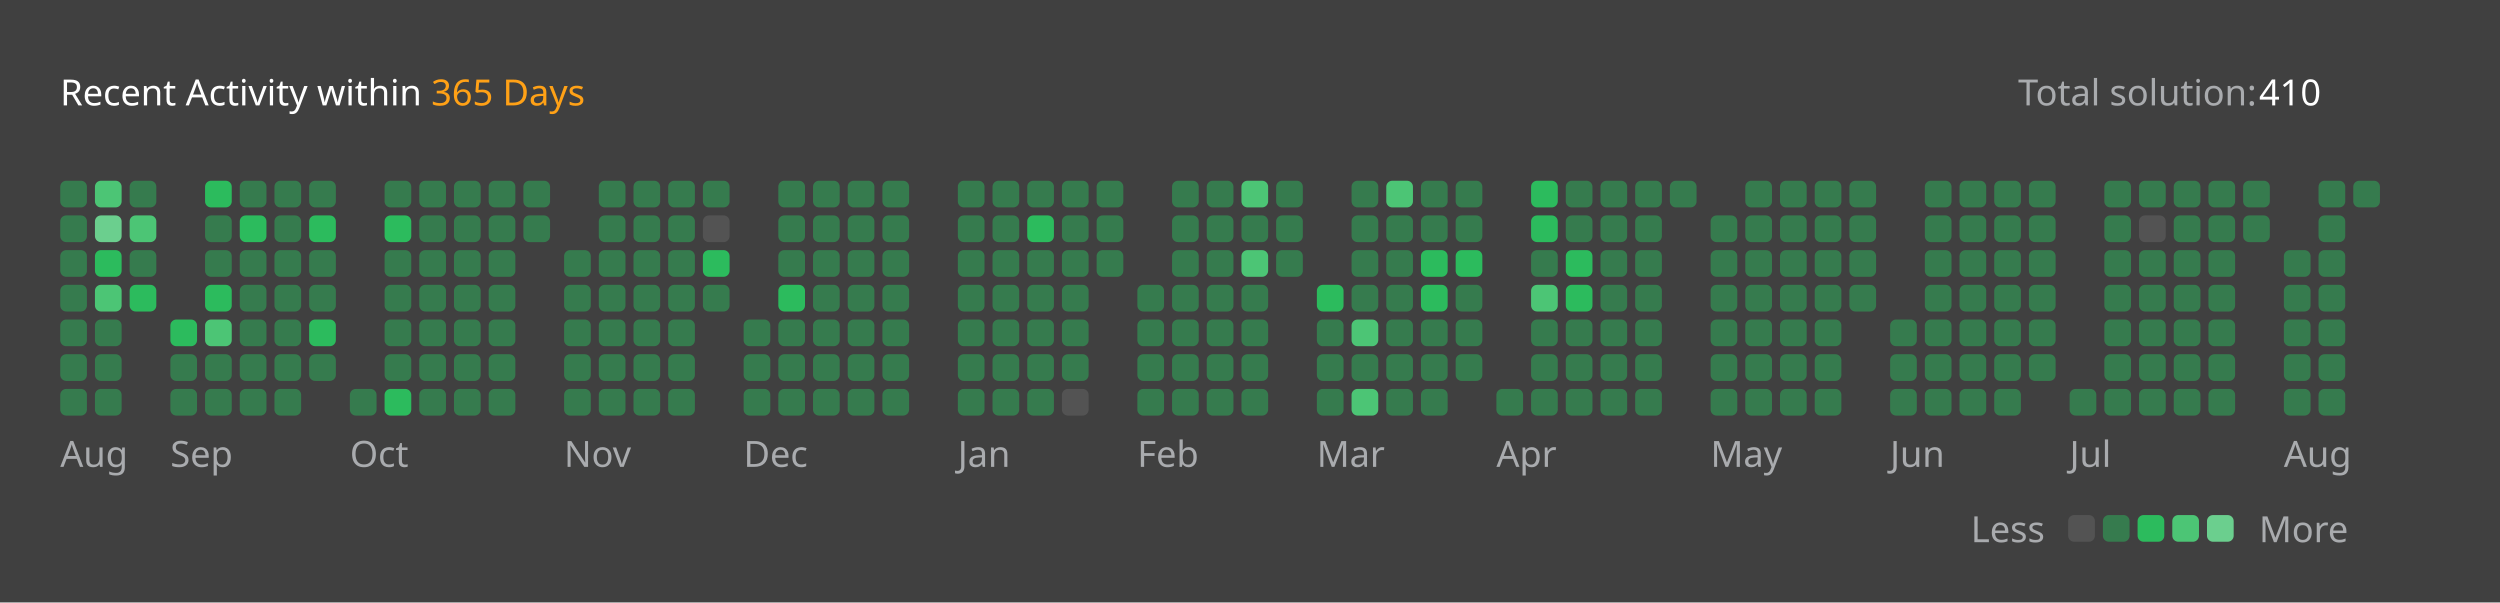
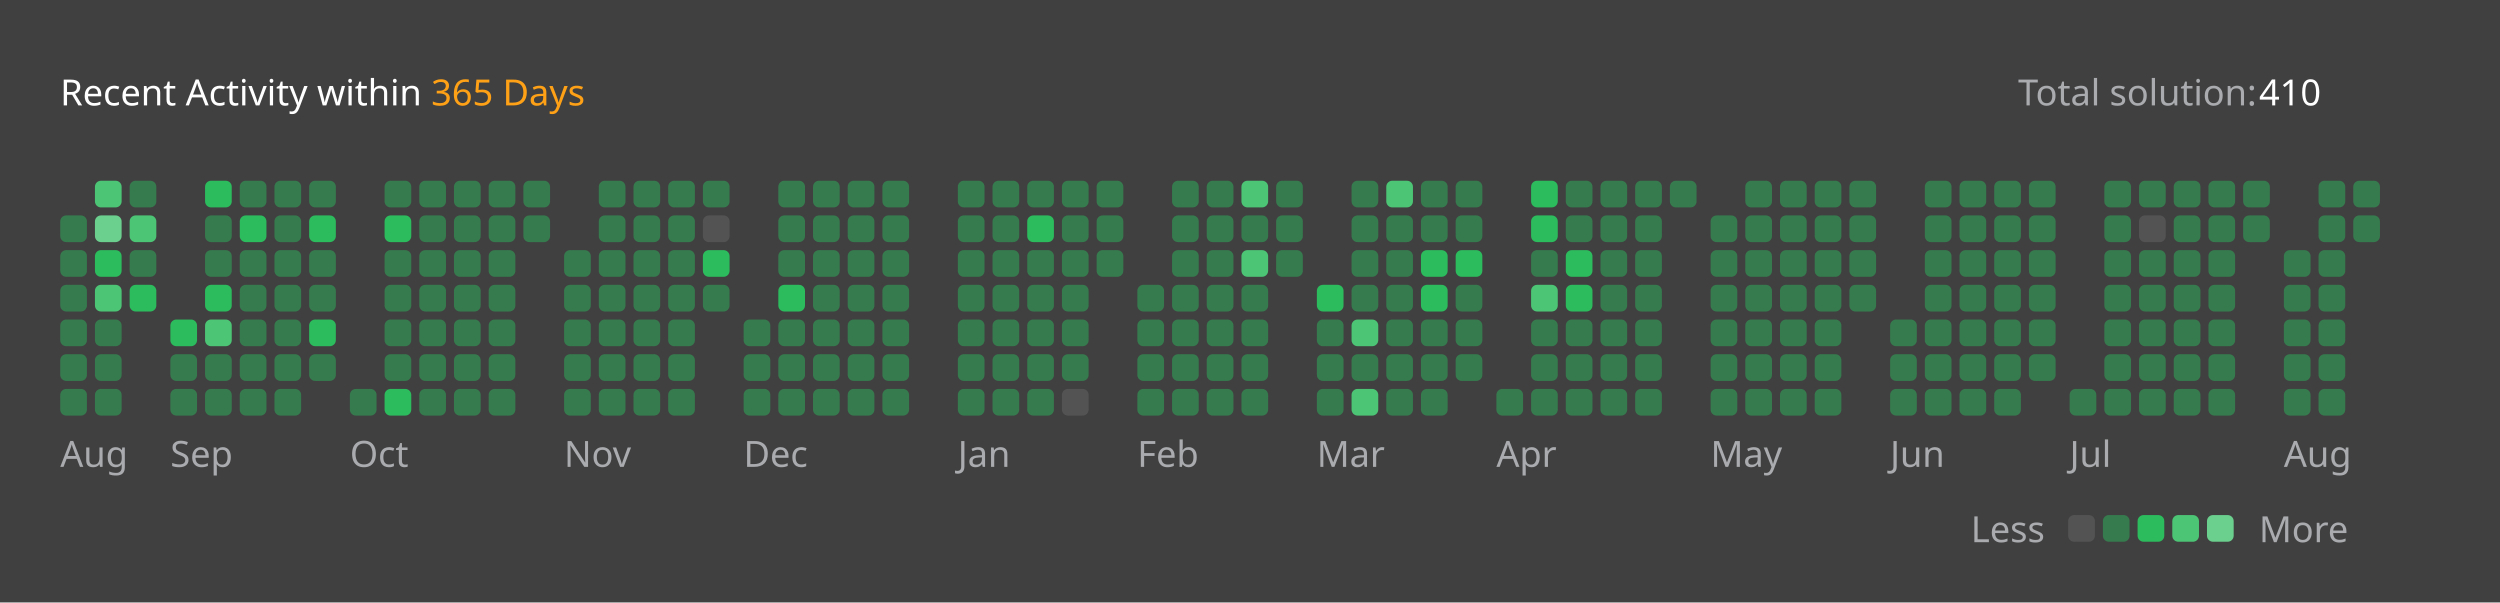
<svg xmlns="http://www.w3.org/2000/svg" version="1.1" height="200" width="830" viewBox="0 0 830 200">
  <style>*{font-family: "Segoe UI", Tahoma, Geneva, Verdana, sans-serif;}</style>
  <style>.title{font-weight: 500;font-size: 1rem;}</style>
  <style>.rotate-90{transform: rotate(-90deg);transform-origin: center;transform-box: fill-box;}</style>
  <style>.state{font-size: .75rem;}</style>
  <style>.light{color: #ffffff;fill: #ffffff;}</style>
  <style>.light-gray{color: #eff2f699;fill: #eff2f699;}</style>
  <style>.dark-gray{color: #ebebf54d;fill: #ebebf54d;}</style>
  <style>.gray{color: #747474;fill: #747474;}</style>
  <style>.orange{color: #ffa116;fill: #ffa116;}</style>
  <style>.background{color: #404040;fill: #404040;}</style>
  <style>.level-1-block{fill: #ffffff1a;}</style>
  <style>.level-2-block{fill: #2cb55d80;}</style>
  <style>.level-3-block{fill: #2cbb5dff;}</style>
  <style>.level-4-block{fill: #4cc575ff;}</style>
  <style>.level-5-block{fill: #6bcf8eff;}</style>
  <rect fill="#404040" x="0" y="0" width="830" height="200" rx="0.5rem" />
  <g text-anchor="start" text-decoration="1" class="title">
    <text x="20" y="35">
      <tspan class="light">Recent Activity within</tspan>
      <tspan class="orange">365 Days</tspan>
    </text>
  </g>
  <g class="state">
    <text x="670" y="35" class="light-gray"> Total solution: </text>
    <text x="750" y="35" class="light"> 410 </text>
    <text x="678.88" y="180" class="light-gray" text-anchor="end">Less</text>
    <rect x="686.64" y="171" width="8.86" height="8.86" rx="2" ry="2" class="level-1-block" />
    <rect x="698.16" y="171" width="8.86" height="8.86" rx="2" ry="2" class="level-2-block" />
    <rect x="709.68" y="171" width="8.86" height="8.86" rx="2" ry="2" class="level-3-block" />
    <rect x="721.2" y="171" width="8.86" height="8.86" rx="2" ry="2" class="level-4-block" />
    <rect x="732.72" y="171" width="8.86" height="8.86" rx="2" ry="2" class="level-5-block" />
    <text x="750" y="180" class="light-gray">More</text>
  </g>
  <g x="20" y="60">
    <g x="20" y="60">
      <g x="20.0" y="60">
-         <rect x="20.0" y="60.0" width="8.86" height="8.86" rx="2" ry="2" class="level-2-block" />
        <rect x="20.0" y="71.52" width="8.86" height="8.86" rx="2" ry="2" class="level-2-block" />
        <rect x="20.0" y="83.04" width="8.86" height="8.86" rx="2" ry="2" class="level-2-block" />
        <rect x="20.0" y="94.56" width="8.86" height="8.86" rx="2" ry="2" class="level-2-block" />
        <rect x="20.0" y="106.08" width="8.86" height="8.86" rx="2" ry="2" class="level-2-block" />
        <rect x="20.0" y="117.6" width="8.86" height="8.86" rx="2" ry="2" class="level-2-block" />
        <rect x="20.0" y="129.12" width="8.86" height="8.86" rx="2" ry="2" class="level-2-block" />
      </g>
      <g x="31.52" y="60">
        <rect x="31.52" y="60.0" width="8.86" height="8.86" rx="2" ry="2" class="level-4-block" />
        <rect x="31.52" y="71.52" width="8.86" height="8.86" rx="2" ry="2" class="level-5-block" />
        <rect x="31.52" y="83.04" width="8.86" height="8.86" rx="2" ry="2" class="level-3-block" />
        <rect x="31.52" y="94.56" width="8.86" height="8.86" rx="2" ry="2" class="level-4-block" />
        <rect x="31.52" y="106.08" width="8.86" height="8.86" rx="2" ry="2" class="level-2-block" />
        <rect x="31.52" y="117.6" width="8.86" height="8.86" rx="2" ry="2" class="level-2-block" />
        <rect x="31.52" y="129.12" width="8.86" height="8.86" rx="2" ry="2" class="level-2-block" />
      </g>
      <g x="43.04" y="60">
        <rect x="43.04" y="60.0" width="8.86" height="8.86" rx="2" ry="2" class="level-2-block" />
        <rect x="43.04" y="71.52" width="8.86" height="8.86" rx="2" ry="2" class="level-4-block" />
        <rect x="43.04" y="83.04" width="8.86" height="8.86" rx="2" ry="2" class="level-2-block" />
        <rect x="43.04" y="94.56" width="8.86" height="8.86" rx="2" ry="2" class="level-3-block" />
      </g>
      <text x="20.0" y="155" class="light-gray state">Aug</text>
    </g>
  </g>
  <g x="56.56" y="60">
    <g x="56.56" y="60">
      <g x="56.56" y="60">
        <rect x="56.56" y="106.08" width="8.86" height="8.86" rx="2" ry="2" class="level-3-block" />
        <rect x="56.56" y="117.6" width="8.86" height="8.86" rx="2" ry="2" class="level-2-block" />
        <rect x="56.56" y="129.12" width="8.86" height="8.86" rx="2" ry="2" class="level-2-block" />
      </g>
      <g x="68.08" y="60">
        <rect x="68.08" y="60.0" width="8.86" height="8.86" rx="2" ry="2" class="level-3-block" />
        <rect x="68.08" y="71.52" width="8.86" height="8.86" rx="2" ry="2" class="level-2-block" />
        <rect x="68.08" y="83.04" width="8.86" height="8.86" rx="2" ry="2" class="level-2-block" />
        <rect x="68.08" y="94.56" width="8.86" height="8.86" rx="2" ry="2" class="level-3-block" />
        <rect x="68.08" y="106.08" width="8.86" height="8.86" rx="2" ry="2" class="level-4-block" />
        <rect x="68.08" y="117.6" width="8.86" height="8.86" rx="2" ry="2" class="level-2-block" />
        <rect x="68.08" y="129.12" width="8.86" height="8.86" rx="2" ry="2" class="level-2-block" />
      </g>
      <g x="79.6" y="60">
        <rect x="79.6" y="60.0" width="8.86" height="8.86" rx="2" ry="2" class="level-2-block" />
        <rect x="79.6" y="71.52" width="8.86" height="8.86" rx="2" ry="2" class="level-3-block" />
        <rect x="79.6" y="83.04" width="8.86" height="8.86" rx="2" ry="2" class="level-2-block" />
        <rect x="79.6" y="94.56" width="8.86" height="8.86" rx="2" ry="2" class="level-2-block" />
        <rect x="79.6" y="106.08" width="8.86" height="8.86" rx="2" ry="2" class="level-2-block" />
        <rect x="79.6" y="117.6" width="8.86" height="8.86" rx="2" ry="2" class="level-2-block" />
        <rect x="79.6" y="129.12" width="8.86" height="8.86" rx="2" ry="2" class="level-2-block" />
      </g>
      <g x="91.12" y="60">
        <rect x="91.12" y="60.0" width="8.86" height="8.86" rx="2" ry="2" class="level-2-block" />
        <rect x="91.12" y="71.52" width="8.86" height="8.86" rx="2" ry="2" class="level-2-block" />
        <rect x="91.12" y="83.04" width="8.86" height="8.86" rx="2" ry="2" class="level-2-block" />
        <rect x="91.12" y="94.56" width="8.86" height="8.86" rx="2" ry="2" class="level-2-block" />
        <rect x="91.12" y="106.08" width="8.86" height="8.86" rx="2" ry="2" class="level-2-block" />
        <rect x="91.12" y="117.6" width="8.86" height="8.86" rx="2" ry="2" class="level-2-block" />
        <rect x="91.12" y="129.12" width="8.86" height="8.86" rx="2" ry="2" class="level-2-block" />
      </g>
      <g x="102.64" y="60">
        <rect x="102.64" y="60.0" width="8.86" height="8.86" rx="2" ry="2" class="level-2-block" />
        <rect x="102.64" y="71.52" width="8.86" height="8.86" rx="2" ry="2" class="level-3-block" />
        <rect x="102.64" y="83.04" width="8.86" height="8.86" rx="2" ry="2" class="level-2-block" />
        <rect x="102.64" y="94.56" width="8.86" height="8.86" rx="2" ry="2" class="level-2-block" />
        <rect x="102.64" y="106.08" width="8.86" height="8.86" rx="2" ry="2" class="level-3-block" />
        <rect x="102.64" y="117.6" width="8.86" height="8.86" rx="2" ry="2" class="level-2-block" />
      </g>
      <text x="56.56" y="155" class="light-gray state">Sep</text>
    </g>
  </g>
  <g x="116.16" y="60">
    <g x="116.16" y="60">
      <g x="116.16" y="60">
        <rect x="116.16" y="129.12" width="8.86" height="8.86" rx="2" ry="2" class="level-2-block" />
      </g>
      <g x="127.68" y="60">
        <rect x="127.68" y="60.0" width="8.86" height="8.86" rx="2" ry="2" class="level-2-block" />
        <rect x="127.68" y="71.52" width="8.86" height="8.86" rx="2" ry="2" class="level-3-block" />
        <rect x="127.68" y="83.04" width="8.86" height="8.86" rx="2" ry="2" class="level-2-block" />
        <rect x="127.68" y="94.56" width="8.86" height="8.86" rx="2" ry="2" class="level-2-block" />
        <rect x="127.68" y="106.08" width="8.86" height="8.86" rx="2" ry="2" class="level-2-block" />
        <rect x="127.68" y="117.6" width="8.86" height="8.86" rx="2" ry="2" class="level-2-block" />
        <rect x="127.68" y="129.12" width="8.86" height="8.86" rx="2" ry="2" class="level-3-block" />
      </g>
      <g x="139.2" y="60">
        <rect x="139.2" y="60.0" width="8.86" height="8.86" rx="2" ry="2" class="level-2-block" />
        <rect x="139.2" y="71.52" width="8.86" height="8.86" rx="2" ry="2" class="level-2-block" />
        <rect x="139.2" y="83.04" width="8.86" height="8.86" rx="2" ry="2" class="level-2-block" />
        <rect x="139.2" y="94.56" width="8.86" height="8.86" rx="2" ry="2" class="level-2-block" />
        <rect x="139.2" y="106.08" width="8.86" height="8.86" rx="2" ry="2" class="level-2-block" />
        <rect x="139.2" y="117.6" width="8.86" height="8.86" rx="2" ry="2" class="level-2-block" />
        <rect x="139.2" y="129.12" width="8.86" height="8.86" rx="2" ry="2" class="level-2-block" />
      </g>
      <g x="150.72" y="60">
        <rect x="150.72" y="60.0" width="8.86" height="8.86" rx="2" ry="2" class="level-2-block" />
        <rect x="150.72" y="71.52" width="8.86" height="8.86" rx="2" ry="2" class="level-2-block" />
        <rect x="150.72" y="83.04" width="8.86" height="8.86" rx="2" ry="2" class="level-2-block" />
        <rect x="150.72" y="94.56" width="8.86" height="8.86" rx="2" ry="2" class="level-2-block" />
        <rect x="150.72" y="106.08" width="8.86" height="8.86" rx="2" ry="2" class="level-2-block" />
        <rect x="150.72" y="117.6" width="8.86" height="8.86" rx="2" ry="2" class="level-2-block" />
        <rect x="150.72" y="129.12" width="8.86" height="8.86" rx="2" ry="2" class="level-2-block" />
      </g>
      <g x="162.24" y="60">
        <rect x="162.24" y="60.0" width="8.86" height="8.86" rx="2" ry="2" class="level-2-block" />
        <rect x="162.24" y="71.52" width="8.86" height="8.86" rx="2" ry="2" class="level-2-block" />
        <rect x="162.24" y="83.04" width="8.86" height="8.86" rx="2" ry="2" class="level-2-block" />
        <rect x="162.24" y="94.56" width="8.86" height="8.86" rx="2" ry="2" class="level-2-block" />
        <rect x="162.24" y="106.08" width="8.86" height="8.86" rx="2" ry="2" class="level-2-block" />
        <rect x="162.24" y="117.6" width="8.86" height="8.86" rx="2" ry="2" class="level-2-block" />
        <rect x="162.24" y="129.12" width="8.86" height="8.86" rx="2" ry="2" class="level-2-block" />
      </g>
      <g x="173.76" y="60">
        <rect x="173.76" y="60.0" width="8.86" height="8.86" rx="2" ry="2" class="level-2-block" />
        <rect x="173.76" y="71.52" width="8.86" height="8.86" rx="2" ry="2" class="level-2-block" />
      </g>
      <text x="116.16" y="155" class="light-gray state">Oct</text>
    </g>
  </g>
  <g x="187.28" y="60">
    <g x="187.28" y="60">
      <g x="187.28" y="60">
        <rect x="187.28" y="83.04" width="8.86" height="8.86" rx="2" ry="2" class="level-2-block" />
        <rect x="187.28" y="94.56" width="8.86" height="8.86" rx="2" ry="2" class="level-2-block" />
        <rect x="187.28" y="106.08" width="8.86" height="8.86" rx="2" ry="2" class="level-2-block" />
        <rect x="187.28" y="117.6" width="8.86" height="8.86" rx="2" ry="2" class="level-2-block" />
        <rect x="187.28" y="129.12" width="8.86" height="8.86" rx="2" ry="2" class="level-2-block" />
      </g>
      <g x="198.8" y="60">
        <rect x="198.8" y="60.0" width="8.86" height="8.86" rx="2" ry="2" class="level-2-block" />
        <rect x="198.8" y="71.52" width="8.86" height="8.86" rx="2" ry="2" class="level-2-block" />
        <rect x="198.8" y="83.04" width="8.86" height="8.86" rx="2" ry="2" class="level-2-block" />
        <rect x="198.8" y="94.56" width="8.86" height="8.86" rx="2" ry="2" class="level-2-block" />
        <rect x="198.8" y="106.08" width="8.86" height="8.86" rx="2" ry="2" class="level-2-block" />
        <rect x="198.8" y="117.6" width="8.86" height="8.86" rx="2" ry="2" class="level-2-block" />
        <rect x="198.8" y="129.12" width="8.86" height="8.86" rx="2" ry="2" class="level-2-block" />
      </g>
      <g x="210.32" y="60">
        <rect x="210.32" y="60.0" width="8.86" height="8.86" rx="2" ry="2" class="level-2-block" />
        <rect x="210.32" y="71.52" width="8.86" height="8.86" rx="2" ry="2" class="level-2-block" />
        <rect x="210.32" y="83.04" width="8.86" height="8.86" rx="2" ry="2" class="level-2-block" />
        <rect x="210.32" y="94.56" width="8.86" height="8.86" rx="2" ry="2" class="level-2-block" />
        <rect x="210.32" y="106.08" width="8.86" height="8.86" rx="2" ry="2" class="level-2-block" />
        <rect x="210.32" y="117.6" width="8.86" height="8.86" rx="2" ry="2" class="level-2-block" />
        <rect x="210.32" y="129.12" width="8.86" height="8.86" rx="2" ry="2" class="level-2-block" />
      </g>
      <g x="221.84" y="60">
        <rect x="221.84" y="60.0" width="8.86" height="8.86" rx="2" ry="2" class="level-2-block" />
        <rect x="221.84" y="71.52" width="8.86" height="8.86" rx="2" ry="2" class="level-2-block" />
        <rect x="221.84" y="83.04" width="8.86" height="8.86" rx="2" ry="2" class="level-2-block" />
        <rect x="221.84" y="94.56" width="8.86" height="8.86" rx="2" ry="2" class="level-2-block" />
        <rect x="221.84" y="106.08" width="8.86" height="8.86" rx="2" ry="2" class="level-2-block" />
        <rect x="221.84" y="117.6" width="8.86" height="8.86" rx="2" ry="2" class="level-2-block" />
        <rect x="221.84" y="129.12" width="8.86" height="8.86" rx="2" ry="2" class="level-2-block" />
      </g>
      <g x="233.36" y="60">
        <rect x="233.36" y="60.0" width="8.86" height="8.86" rx="2" ry="2" class="level-2-block" />
        <rect x="233.36" y="71.52" width="8.86" height="8.86" rx="2" ry="2" class="level-1-block" />
        <rect x="233.36" y="83.04" width="8.86" height="8.86" rx="2" ry="2" class="level-3-block" />
        <rect x="233.36" y="94.56" width="8.86" height="8.86" rx="2" ry="2" class="level-2-block" />
      </g>
      <text x="187.28" y="155" class="light-gray state">Nov</text>
    </g>
  </g>
  <g x="246.88" y="60">
    <g x="246.88" y="60">
      <g x="246.88" y="60">
        <rect x="246.88" y="106.08" width="8.86" height="8.86" rx="2" ry="2" class="level-2-block" />
        <rect x="246.88" y="117.6" width="8.86" height="8.86" rx="2" ry="2" class="level-2-block" />
        <rect x="246.88" y="129.12" width="8.86" height="8.86" rx="2" ry="2" class="level-2-block" />
      </g>
      <g x="258.4" y="60">
        <rect x="258.4" y="60.0" width="8.86" height="8.86" rx="2" ry="2" class="level-2-block" />
        <rect x="258.4" y="71.52" width="8.86" height="8.86" rx="2" ry="2" class="level-2-block" />
        <rect x="258.4" y="83.04" width="8.86" height="8.86" rx="2" ry="2" class="level-2-block" />
        <rect x="258.4" y="94.56" width="8.86" height="8.86" rx="2" ry="2" class="level-3-block" />
        <rect x="258.4" y="106.08" width="8.86" height="8.86" rx="2" ry="2" class="level-2-block" />
        <rect x="258.4" y="117.6" width="8.86" height="8.86" rx="2" ry="2" class="level-2-block" />
        <rect x="258.4" y="129.12" width="8.86" height="8.86" rx="2" ry="2" class="level-2-block" />
      </g>
      <g x="269.92" y="60">
        <rect x="269.92" y="60.0" width="8.86" height="8.86" rx="2" ry="2" class="level-2-block" />
        <rect x="269.92" y="71.52" width="8.86" height="8.86" rx="2" ry="2" class="level-2-block" />
        <rect x="269.92" y="83.04" width="8.86" height="8.86" rx="2" ry="2" class="level-2-block" />
        <rect x="269.92" y="94.56" width="8.86" height="8.86" rx="2" ry="2" class="level-2-block" />
        <rect x="269.92" y="106.08" width="8.86" height="8.86" rx="2" ry="2" class="level-2-block" />
        <rect x="269.92" y="117.6" width="8.86" height="8.86" rx="2" ry="2" class="level-2-block" />
        <rect x="269.92" y="129.12" width="8.86" height="8.86" rx="2" ry="2" class="level-2-block" />
      </g>
      <g x="281.44" y="60">
        <rect x="281.44" y="60.0" width="8.86" height="8.86" rx="2" ry="2" class="level-2-block" />
        <rect x="281.44" y="71.52" width="8.86" height="8.86" rx="2" ry="2" class="level-2-block" />
        <rect x="281.44" y="83.04" width="8.86" height="8.86" rx="2" ry="2" class="level-2-block" />
        <rect x="281.44" y="94.56" width="8.86" height="8.86" rx="2" ry="2" class="level-2-block" />
        <rect x="281.44" y="106.08" width="8.86" height="8.86" rx="2" ry="2" class="level-2-block" />
        <rect x="281.44" y="117.6" width="8.86" height="8.86" rx="2" ry="2" class="level-2-block" />
        <rect x="281.44" y="129.12" width="8.86" height="8.86" rx="2" ry="2" class="level-2-block" />
      </g>
      <g x="292.96" y="60">
        <rect x="292.96" y="60.0" width="8.86" height="8.86" rx="2" ry="2" class="level-2-block" />
        <rect x="292.96" y="71.52" width="8.86" height="8.86" rx="2" ry="2" class="level-2-block" />
        <rect x="292.96" y="83.04" width="8.86" height="8.86" rx="2" ry="2" class="level-2-block" />
        <rect x="292.96" y="94.56" width="8.86" height="8.86" rx="2" ry="2" class="level-2-block" />
        <rect x="292.96" y="106.08" width="8.86" height="8.86" rx="2" ry="2" class="level-2-block" />
        <rect x="292.96" y="117.6" width="8.86" height="8.86" rx="2" ry="2" class="level-2-block" />
        <rect x="292.96" y="129.12" width="8.86" height="8.86" rx="2" ry="2" class="level-2-block" />
      </g>
      <text x="246.88" y="155" class="light-gray state">Dec</text>
    </g>
  </g>
  <g x="318.0" y="60">
    <g x="318.0" y="60">
      <g x="318.0" y="60">
        <rect x="318.0" y="60.0" width="8.86" height="8.86" rx="2" ry="2" class="level-2-block" />
        <rect x="318.0" y="71.52" width="8.86" height="8.86" rx="2" ry="2" class="level-2-block" />
        <rect x="318.0" y="83.04" width="8.86" height="8.86" rx="2" ry="2" class="level-2-block" />
        <rect x="318.0" y="94.56" width="8.86" height="8.86" rx="2" ry="2" class="level-2-block" />
        <rect x="318.0" y="106.08" width="8.86" height="8.86" rx="2" ry="2" class="level-2-block" />
        <rect x="318.0" y="117.6" width="8.86" height="8.86" rx="2" ry="2" class="level-2-block" />
        <rect x="318.0" y="129.12" width="8.86" height="8.86" rx="2" ry="2" class="level-2-block" />
      </g>
      <g x="329.52" y="60">
        <rect x="329.52" y="60.0" width="8.86" height="8.86" rx="2" ry="2" class="level-2-block" />
        <rect x="329.52" y="71.52" width="8.86" height="8.86" rx="2" ry="2" class="level-2-block" />
        <rect x="329.52" y="83.04" width="8.86" height="8.86" rx="2" ry="2" class="level-2-block" />
        <rect x="329.52" y="94.56" width="8.86" height="8.86" rx="2" ry="2" class="level-2-block" />
        <rect x="329.52" y="106.08" width="8.86" height="8.86" rx="2" ry="2" class="level-2-block" />
        <rect x="329.52" y="117.6" width="8.86" height="8.86" rx="2" ry="2" class="level-2-block" />
        <rect x="329.52" y="129.12" width="8.86" height="8.86" rx="2" ry="2" class="level-2-block" />
      </g>
      <g x="341.04" y="60">
        <rect x="341.04" y="60.0" width="8.86" height="8.86" rx="2" ry="2" class="level-2-block" />
        <rect x="341.04" y="71.52" width="8.86" height="8.86" rx="2" ry="2" class="level-3-block" />
        <rect x="341.04" y="83.04" width="8.86" height="8.86" rx="2" ry="2" class="level-2-block" />
        <rect x="341.04" y="94.56" width="8.86" height="8.86" rx="2" ry="2" class="level-2-block" />
        <rect x="341.04" y="106.08" width="8.86" height="8.86" rx="2" ry="2" class="level-2-block" />
        <rect x="341.04" y="117.6" width="8.86" height="8.86" rx="2" ry="2" class="level-2-block" />
        <rect x="341.04" y="129.12" width="8.86" height="8.86" rx="2" ry="2" class="level-2-block" />
      </g>
      <g x="352.56" y="60">
        <rect x="352.56" y="60.0" width="8.86" height="8.86" rx="2" ry="2" class="level-2-block" />
        <rect x="352.56" y="71.52" width="8.86" height="8.86" rx="2" ry="2" class="level-2-block" />
        <rect x="352.56" y="83.04" width="8.86" height="8.86" rx="2" ry="2" class="level-2-block" />
        <rect x="352.56" y="94.56" width="8.86" height="8.86" rx="2" ry="2" class="level-2-block" />
        <rect x="352.56" y="106.08" width="8.86" height="8.86" rx="2" ry="2" class="level-2-block" />
        <rect x="352.56" y="117.6" width="8.86" height="8.86" rx="2" ry="2" class="level-2-block" />
        <rect x="352.56" y="129.12" width="8.86" height="8.86" rx="2" ry="2" class="level-1-block" />
      </g>
      <g x="364.08" y="60">
        <rect x="364.08" y="60.0" width="8.86" height="8.86" rx="2" ry="2" class="level-2-block" />
        <rect x="364.08" y="71.52" width="8.86" height="8.86" rx="2" ry="2" class="level-2-block" />
        <rect x="364.08" y="83.04" width="8.86" height="8.86" rx="2" ry="2" class="level-2-block" />
      </g>
      <text x="318.0" y="155" class="light-gray state">Jan</text>
    </g>
  </g>
  <g x="377.6" y="60">
    <g x="377.6" y="60">
      <g x="377.6" y="60">
        <rect x="377.6" y="94.56" width="8.86" height="8.86" rx="2" ry="2" class="level-2-block" />
        <rect x="377.6" y="106.08" width="8.86" height="8.86" rx="2" ry="2" class="level-2-block" />
        <rect x="377.6" y="117.6" width="8.86" height="8.86" rx="2" ry="2" class="level-2-block" />
        <rect x="377.6" y="129.12" width="8.86" height="8.86" rx="2" ry="2" class="level-2-block" />
      </g>
      <g x="389.12" y="60">
        <rect x="389.12" y="60.0" width="8.86" height="8.86" rx="2" ry="2" class="level-2-block" />
        <rect x="389.12" y="71.52" width="8.86" height="8.86" rx="2" ry="2" class="level-2-block" />
        <rect x="389.12" y="83.04" width="8.86" height="8.86" rx="2" ry="2" class="level-2-block" />
        <rect x="389.12" y="94.56" width="8.86" height="8.86" rx="2" ry="2" class="level-2-block" />
        <rect x="389.12" y="106.08" width="8.86" height="8.86" rx="2" ry="2" class="level-2-block" />
        <rect x="389.12" y="117.6" width="8.86" height="8.86" rx="2" ry="2" class="level-2-block" />
        <rect x="389.12" y="129.12" width="8.86" height="8.86" rx="2" ry="2" class="level-2-block" />
      </g>
      <g x="400.64" y="60">
        <rect x="400.64" y="60.0" width="8.86" height="8.86" rx="2" ry="2" class="level-2-block" />
        <rect x="400.64" y="71.52" width="8.86" height="8.86" rx="2" ry="2" class="level-2-block" />
        <rect x="400.64" y="83.04" width="8.86" height="8.86" rx="2" ry="2" class="level-2-block" />
        <rect x="400.64" y="94.56" width="8.86" height="8.86" rx="2" ry="2" class="level-2-block" />
        <rect x="400.64" y="106.08" width="8.86" height="8.86" rx="2" ry="2" class="level-2-block" />
        <rect x="400.64" y="117.6" width="8.86" height="8.86" rx="2" ry="2" class="level-2-block" />
        <rect x="400.64" y="129.12" width="8.86" height="8.86" rx="2" ry="2" class="level-2-block" />
      </g>
      <g x="412.16" y="60">
        <rect x="412.16" y="60.0" width="8.86" height="8.86" rx="2" ry="2" class="level-4-block" />
        <rect x="412.16" y="71.52" width="8.86" height="8.86" rx="2" ry="2" class="level-2-block" />
        <rect x="412.16" y="83.04" width="8.86" height="8.86" rx="2" ry="2" class="level-4-block" />
        <rect x="412.16" y="94.56" width="8.86" height="8.86" rx="2" ry="2" class="level-2-block" />
        <rect x="412.16" y="106.08" width="8.86" height="8.86" rx="2" ry="2" class="level-2-block" />
        <rect x="412.16" y="117.6" width="8.86" height="8.86" rx="2" ry="2" class="level-2-block" />
        <rect x="412.16" y="129.12" width="8.86" height="8.86" rx="2" ry="2" class="level-2-block" />
      </g>
      <g x="423.68" y="60">
        <rect x="423.68" y="60.0" width="8.86" height="8.86" rx="2" ry="2" class="level-2-block" />
        <rect x="423.68" y="71.52" width="8.86" height="8.86" rx="2" ry="2" class="level-2-block" />
        <rect x="423.68" y="83.04" width="8.86" height="8.86" rx="2" ry="2" class="level-2-block" />
      </g>
      <text x="377.6" y="155" class="light-gray state">Feb</text>
    </g>
  </g>
  <g x="437.2" y="60">
    <g x="437.2" y="60">
      <g x="437.2" y="60">
        <rect x="437.2" y="94.56" width="8.86" height="8.86" rx="2" ry="2" class="level-3-block" />
        <rect x="437.2" y="106.08" width="8.86" height="8.86" rx="2" ry="2" class="level-2-block" />
        <rect x="437.2" y="117.6" width="8.86" height="8.86" rx="2" ry="2" class="level-2-block" />
        <rect x="437.2" y="129.12" width="8.86" height="8.86" rx="2" ry="2" class="level-2-block" />
      </g>
      <g x="448.72" y="60">
        <rect x="448.72" y="60.0" width="8.86" height="8.86" rx="2" ry="2" class="level-2-block" />
        <rect x="448.72" y="71.52" width="8.86" height="8.86" rx="2" ry="2" class="level-2-block" />
        <rect x="448.72" y="83.04" width="8.86" height="8.86" rx="2" ry="2" class="level-2-block" />
        <rect x="448.72" y="94.56" width="8.86" height="8.86" rx="2" ry="2" class="level-2-block" />
        <rect x="448.72" y="106.08" width="8.86" height="8.86" rx="2" ry="2" class="level-4-block" />
        <rect x="448.72" y="117.6" width="8.86" height="8.86" rx="2" ry="2" class="level-2-block" />
        <rect x="448.72" y="129.12" width="8.86" height="8.86" rx="2" ry="2" class="level-4-block" />
      </g>
      <g x="460.24" y="60">
        <rect x="460.24" y="60.0" width="8.86" height="8.86" rx="2" ry="2" class="level-4-block" />
        <rect x="460.24" y="71.52" width="8.86" height="8.86" rx="2" ry="2" class="level-2-block" />
        <rect x="460.24" y="83.04" width="8.86" height="8.86" rx="2" ry="2" class="level-2-block" />
        <rect x="460.24" y="94.56" width="8.86" height="8.86" rx="2" ry="2" class="level-2-block" />
        <rect x="460.24" y="106.08" width="8.86" height="8.86" rx="2" ry="2" class="level-2-block" />
        <rect x="460.24" y="117.6" width="8.86" height="8.86" rx="2" ry="2" class="level-2-block" />
        <rect x="460.24" y="129.12" width="8.86" height="8.86" rx="2" ry="2" class="level-2-block" />
      </g>
      <g x="471.76" y="60">
        <rect x="471.76" y="60.0" width="8.86" height="8.86" rx="2" ry="2" class="level-2-block" />
        <rect x="471.76" y="71.52" width="8.86" height="8.86" rx="2" ry="2" class="level-2-block" />
        <rect x="471.76" y="83.04" width="8.86" height="8.86" rx="2" ry="2" class="level-3-block" />
        <rect x="471.76" y="94.56" width="8.86" height="8.86" rx="2" ry="2" class="level-3-block" />
        <rect x="471.76" y="106.08" width="8.86" height="8.86" rx="2" ry="2" class="level-2-block" />
        <rect x="471.76" y="117.6" width="8.86" height="8.86" rx="2" ry="2" class="level-2-block" />
        <rect x="471.76" y="129.12" width="8.86" height="8.86" rx="2" ry="2" class="level-2-block" />
      </g>
      <g x="483.28" y="60">
        <rect x="483.28" y="60.0" width="8.86" height="8.86" rx="2" ry="2" class="level-2-block" />
        <rect x="483.28" y="71.52" width="8.86" height="8.86" rx="2" ry="2" class="level-2-block" />
        <rect x="483.28" y="83.04" width="8.86" height="8.86" rx="2" ry="2" class="level-3-block" />
        <rect x="483.28" y="94.56" width="8.86" height="8.86" rx="2" ry="2" class="level-2-block" />
        <rect x="483.28" y="106.08" width="8.86" height="8.86" rx="2" ry="2" class="level-2-block" />
        <rect x="483.28" y="117.6" width="8.86" height="8.86" rx="2" ry="2" class="level-2-block" />
      </g>
      <text x="437.2" y="155" class="light-gray state">Mar</text>
    </g>
  </g>
  <g x="496.8" y="60">
    <g x="496.8" y="60">
      <g x="496.8" y="60">
        <rect x="496.8" y="129.12" width="8.86" height="8.86" rx="2" ry="2" class="level-2-block" />
      </g>
      <g x="508.32" y="60">
        <rect x="508.32" y="60.0" width="8.86" height="8.86" rx="2" ry="2" class="level-3-block" />
        <rect x="508.32" y="71.52" width="8.86" height="8.86" rx="2" ry="2" class="level-3-block" />
        <rect x="508.32" y="83.04" width="8.86" height="8.86" rx="2" ry="2" class="level-2-block" />
        <rect x="508.32" y="94.56" width="8.86" height="8.86" rx="2" ry="2" class="level-4-block" />
        <rect x="508.32" y="106.08" width="8.86" height="8.86" rx="2" ry="2" class="level-2-block" />
        <rect x="508.32" y="117.6" width="8.86" height="8.86" rx="2" ry="2" class="level-2-block" />
        <rect x="508.32" y="129.12" width="8.86" height="8.86" rx="2" ry="2" class="level-2-block" />
      </g>
      <g x="519.84" y="60">
        <rect x="519.84" y="60.0" width="8.86" height="8.86" rx="2" ry="2" class="level-2-block" />
        <rect x="519.84" y="71.52" width="8.86" height="8.86" rx="2" ry="2" class="level-2-block" />
        <rect x="519.84" y="83.04" width="8.86" height="8.86" rx="2" ry="2" class="level-3-block" />
        <rect x="519.84" y="94.56" width="8.86" height="8.86" rx="2" ry="2" class="level-3-block" />
        <rect x="519.84" y="106.08" width="8.86" height="8.86" rx="2" ry="2" class="level-2-block" />
        <rect x="519.84" y="117.6" width="8.86" height="8.86" rx="2" ry="2" class="level-2-block" />
        <rect x="519.84" y="129.12" width="8.86" height="8.86" rx="2" ry="2" class="level-2-block" />
      </g>
      <g x="531.36" y="60">
        <rect x="531.36" y="60.0" width="8.86" height="8.86" rx="2" ry="2" class="level-2-block" />
        <rect x="531.36" y="71.52" width="8.86" height="8.86" rx="2" ry="2" class="level-2-block" />
        <rect x="531.36" y="83.04" width="8.86" height="8.86" rx="2" ry="2" class="level-2-block" />
        <rect x="531.36" y="94.56" width="8.86" height="8.86" rx="2" ry="2" class="level-2-block" />
        <rect x="531.36" y="106.08" width="8.86" height="8.86" rx="2" ry="2" class="level-2-block" />
        <rect x="531.36" y="117.6" width="8.86" height="8.86" rx="2" ry="2" class="level-2-block" />
        <rect x="531.36" y="129.12" width="8.86" height="8.86" rx="2" ry="2" class="level-2-block" />
      </g>
      <g x="542.88" y="60">
        <rect x="542.88" y="60.0" width="8.86" height="8.86" rx="2" ry="2" class="level-2-block" />
        <rect x="542.88" y="71.52" width="8.86" height="8.86" rx="2" ry="2" class="level-2-block" />
        <rect x="542.88" y="83.04" width="8.86" height="8.86" rx="2" ry="2" class="level-2-block" />
        <rect x="542.88" y="94.56" width="8.86" height="8.86" rx="2" ry="2" class="level-2-block" />
        <rect x="542.88" y="106.08" width="8.86" height="8.86" rx="2" ry="2" class="level-2-block" />
        <rect x="542.88" y="117.6" width="8.86" height="8.86" rx="2" ry="2" class="level-2-block" />
        <rect x="542.88" y="129.12" width="8.86" height="8.86" rx="2" ry="2" class="level-2-block" />
      </g>
      <g x="554.4" y="60">
        <rect x="554.4" y="60.0" width="8.86" height="8.86" rx="2" ry="2" class="level-2-block" />
      </g>
      <text x="496.8" y="155" class="light-gray state">Apr</text>
    </g>
  </g>
  <g x="567.92" y="60">
    <g x="567.92" y="60">
      <g x="567.92" y="60">
        <rect x="567.92" y="71.52" width="8.86" height="8.86" rx="2" ry="2" class="level-2-block" />
        <rect x="567.92" y="83.04" width="8.86" height="8.86" rx="2" ry="2" class="level-2-block" />
        <rect x="567.92" y="94.56" width="8.86" height="8.86" rx="2" ry="2" class="level-2-block" />
        <rect x="567.92" y="106.08" width="8.86" height="8.86" rx="2" ry="2" class="level-2-block" />
        <rect x="567.92" y="117.6" width="8.86" height="8.86" rx="2" ry="2" class="level-2-block" />
        <rect x="567.92" y="129.12" width="8.86" height="8.86" rx="2" ry="2" class="level-2-block" />
      </g>
      <g x="579.44" y="60">
        <rect x="579.44" y="60.0" width="8.86" height="8.86" rx="2" ry="2" class="level-2-block" />
        <rect x="579.44" y="71.52" width="8.86" height="8.86" rx="2" ry="2" class="level-2-block" />
        <rect x="579.44" y="83.04" width="8.86" height="8.86" rx="2" ry="2" class="level-2-block" />
        <rect x="579.44" y="94.56" width="8.86" height="8.86" rx="2" ry="2" class="level-2-block" />
        <rect x="579.44" y="106.08" width="8.86" height="8.86" rx="2" ry="2" class="level-2-block" />
        <rect x="579.44" y="117.6" width="8.86" height="8.86" rx="2" ry="2" class="level-2-block" />
        <rect x="579.44" y="129.12" width="8.86" height="8.86" rx="2" ry="2" class="level-2-block" />
      </g>
      <g x="590.96" y="60">
        <rect x="590.96" y="60.0" width="8.86" height="8.86" rx="2" ry="2" class="level-2-block" />
        <rect x="590.96" y="71.52" width="8.86" height="8.86" rx="2" ry="2" class="level-2-block" />
        <rect x="590.96" y="83.04" width="8.86" height="8.86" rx="2" ry="2" class="level-2-block" />
        <rect x="590.96" y="94.56" width="8.86" height="8.86" rx="2" ry="2" class="level-2-block" />
        <rect x="590.96" y="106.08" width="8.86" height="8.86" rx="2" ry="2" class="level-2-block" />
        <rect x="590.96" y="117.6" width="8.86" height="8.86" rx="2" ry="2" class="level-2-block" />
        <rect x="590.96" y="129.12" width="8.86" height="8.86" rx="2" ry="2" class="level-2-block" />
      </g>
      <g x="602.48" y="60">
        <rect x="602.48" y="60.0" width="8.86" height="8.86" rx="2" ry="2" class="level-2-block" />
        <rect x="602.48" y="71.52" width="8.86" height="8.86" rx="2" ry="2" class="level-2-block" />
        <rect x="602.48" y="83.04" width="8.86" height="8.86" rx="2" ry="2" class="level-2-block" />
        <rect x="602.48" y="94.56" width="8.86" height="8.86" rx="2" ry="2" class="level-2-block" />
        <rect x="602.48" y="106.08" width="8.86" height="8.86" rx="2" ry="2" class="level-2-block" />
        <rect x="602.48" y="117.6" width="8.86" height="8.86" rx="2" ry="2" class="level-2-block" />
        <rect x="602.48" y="129.12" width="8.86" height="8.86" rx="2" ry="2" class="level-2-block" />
      </g>
      <g x="614" y="60">
        <rect x="614" y="60.0" width="8.86" height="8.86" rx="2" ry="2" class="level-2-block" />
        <rect x="614" y="71.52" width="8.86" height="8.86" rx="2" ry="2" class="level-2-block" />
        <rect x="614" y="83.04" width="8.86" height="8.86" rx="2" ry="2" class="level-2-block" />
        <rect x="614" y="94.56" width="8.86" height="8.86" rx="2" ry="2" class="level-2-block" />
      </g>
      <text x="567.92" y="155" class="light-gray state">May</text>
    </g>
  </g>
  <g x="627.52" y="60">
    <g x="627.52" y="60">
      <g x="627.52" y="60">
        <rect x="627.52" y="106.08" width="8.86" height="8.86" rx="2" ry="2" class="level-2-block" />
        <rect x="627.52" y="117.6" width="8.86" height="8.86" rx="2" ry="2" class="level-2-block" />
        <rect x="627.52" y="129.12" width="8.86" height="8.86" rx="2" ry="2" class="level-2-block" />
      </g>
      <g x="639.04" y="60">
        <rect x="639.04" y="60.0" width="8.86" height="8.86" rx="2" ry="2" class="level-2-block" />
        <rect x="639.04" y="71.52" width="8.86" height="8.86" rx="2" ry="2" class="level-2-block" />
        <rect x="639.04" y="83.04" width="8.86" height="8.86" rx="2" ry="2" class="level-2-block" />
        <rect x="639.04" y="94.56" width="8.86" height="8.86" rx="2" ry="2" class="level-2-block" />
        <rect x="639.04" y="106.08" width="8.86" height="8.86" rx="2" ry="2" class="level-2-block" />
        <rect x="639.04" y="117.6" width="8.86" height="8.86" rx="2" ry="2" class="level-2-block" />
        <rect x="639.04" y="129.12" width="8.86" height="8.86" rx="2" ry="2" class="level-2-block" />
      </g>
      <g x="650.56" y="60">
        <rect x="650.56" y="60.0" width="8.86" height="8.86" rx="2" ry="2" class="level-2-block" />
        <rect x="650.56" y="71.52" width="8.86" height="8.86" rx="2" ry="2" class="level-2-block" />
        <rect x="650.56" y="83.04" width="8.86" height="8.86" rx="2" ry="2" class="level-2-block" />
        <rect x="650.56" y="94.56" width="8.86" height="8.86" rx="2" ry="2" class="level-2-block" />
        <rect x="650.56" y="106.08" width="8.86" height="8.86" rx="2" ry="2" class="level-2-block" />
        <rect x="650.56" y="117.6" width="8.86" height="8.86" rx="2" ry="2" class="level-2-block" />
        <rect x="650.56" y="129.12" width="8.86" height="8.86" rx="2" ry="2" class="level-2-block" />
      </g>
      <g x="662.08" y="60">
        <rect x="662.08" y="60.0" width="8.86" height="8.86" rx="2" ry="2" class="level-2-block" />
        <rect x="662.08" y="71.52" width="8.86" height="8.86" rx="2" ry="2" class="level-2-block" />
        <rect x="662.08" y="83.04" width="8.86" height="8.86" rx="2" ry="2" class="level-2-block" />
        <rect x="662.08" y="94.56" width="8.86" height="8.86" rx="2" ry="2" class="level-2-block" />
        <rect x="662.08" y="106.08" width="8.86" height="8.86" rx="2" ry="2" class="level-2-block" />
        <rect x="662.08" y="117.6" width="8.86" height="8.86" rx="2" ry="2" class="level-2-block" />
        <rect x="662.08" y="129.12" width="8.86" height="8.86" rx="2" ry="2" class="level-2-block" />
      </g>
      <g x="673.6" y="60">
        <rect x="673.6" y="60.0" width="8.86" height="8.86" rx="2" ry="2" class="level-2-block" />
        <rect x="673.6" y="71.52" width="8.86" height="8.86" rx="2" ry="2" class="level-2-block" />
        <rect x="673.6" y="83.04" width="8.86" height="8.86" rx="2" ry="2" class="level-2-block" />
        <rect x="673.6" y="94.56" width="8.86" height="8.86" rx="2" ry="2" class="level-2-block" />
        <rect x="673.6" y="106.08" width="8.86" height="8.86" rx="2" ry="2" class="level-2-block" />
        <rect x="673.6" y="117.6" width="8.86" height="8.86" rx="2" ry="2" class="level-2-block" />
      </g>
      <text x="627.52" y="155" class="light-gray state">Jun</text>
    </g>
  </g>
  <g x="687.12" y="60">
    <g x="687.12" y="60">
      <g x="687.12" y="60">
        <rect x="687.12" y="129.12" width="8.86" height="8.86" rx="2" ry="2" class="level-2-block" />
      </g>
      <g x="698.64" y="60">
        <rect x="698.64" y="60.0" width="8.86" height="8.86" rx="2" ry="2" class="level-2-block" />
        <rect x="698.64" y="71.52" width="8.86" height="8.86" rx="2" ry="2" class="level-2-block" />
        <rect x="698.64" y="83.04" width="8.86" height="8.86" rx="2" ry="2" class="level-2-block" />
        <rect x="698.64" y="94.56" width="8.86" height="8.86" rx="2" ry="2" class="level-2-block" />
        <rect x="698.64" y="106.08" width="8.86" height="8.86" rx="2" ry="2" class="level-2-block" />
        <rect x="698.64" y="117.6" width="8.86" height="8.86" rx="2" ry="2" class="level-2-block" />
        <rect x="698.64" y="129.12" width="8.86" height="8.86" rx="2" ry="2" class="level-2-block" />
      </g>
      <g x="710.16" y="60">
        <rect x="710.16" y="60.0" width="8.86" height="8.86" rx="2" ry="2" class="level-2-block" />
        <rect x="710.16" y="71.52" width="8.86" height="8.86" rx="2" ry="2" class="level-1-block" />
        <rect x="710.16" y="83.04" width="8.86" height="8.86" rx="2" ry="2" class="level-2-block" />
        <rect x="710.16" y="94.56" width="8.86" height="8.86" rx="2" ry="2" class="level-2-block" />
        <rect x="710.16" y="106.08" width="8.86" height="8.86" rx="2" ry="2" class="level-2-block" />
        <rect x="710.16" y="117.6" width="8.86" height="8.86" rx="2" ry="2" class="level-2-block" />
        <rect x="710.16" y="129.12" width="8.86" height="8.86" rx="2" ry="2" class="level-2-block" />
      </g>
      <g x="721.68" y="60">
        <rect x="721.68" y="60.0" width="8.86" height="8.86" rx="2" ry="2" class="level-2-block" />
        <rect x="721.68" y="71.52" width="8.86" height="8.86" rx="2" ry="2" class="level-2-block" />
        <rect x="721.68" y="83.04" width="8.86" height="8.86" rx="2" ry="2" class="level-2-block" />
        <rect x="721.68" y="94.56" width="8.86" height="8.86" rx="2" ry="2" class="level-2-block" />
        <rect x="721.68" y="106.08" width="8.86" height="8.86" rx="2" ry="2" class="level-2-block" />
        <rect x="721.68" y="117.6" width="8.86" height="8.86" rx="2" ry="2" class="level-2-block" />
        <rect x="721.68" y="129.12" width="8.86" height="8.86" rx="2" ry="2" class="level-2-block" />
      </g>
      <g x="733.2" y="60">
        <rect x="733.2" y="60.0" width="8.86" height="8.86" rx="2" ry="2" class="level-2-block" />
        <rect x="733.2" y="71.52" width="8.86" height="8.86" rx="2" ry="2" class="level-2-block" />
        <rect x="733.2" y="83.04" width="8.86" height="8.86" rx="2" ry="2" class="level-2-block" />
        <rect x="733.2" y="94.56" width="8.86" height="8.86" rx="2" ry="2" class="level-2-block" />
        <rect x="733.2" y="106.08" width="8.86" height="8.86" rx="2" ry="2" class="level-2-block" />
        <rect x="733.2" y="117.6" width="8.86" height="8.86" rx="2" ry="2" class="level-2-block" />
        <rect x="733.2" y="129.12" width="8.86" height="8.86" rx="2" ry="2" class="level-2-block" />
      </g>
      <g x="744.72" y="60">
        <rect x="744.72" y="60.0" width="8.86" height="8.86" rx="2" ry="2" class="level-2-block" />
        <rect x="744.72" y="71.52" width="8.86" height="8.86" rx="2" ry="2" class="level-2-block" />
      </g>
      <text x="687.12" y="155" class="light-gray state">Jul</text>
    </g>
  </g>
  <g x="758.24" y="60">
    <g x="758.24" y="60">
      <g x="758.24" y="60">
        <rect x="758.24" y="83.04" width="8.86" height="8.86" rx="2" ry="2" class="level-2-block" />
        <rect x="758.24" y="94.56" width="8.86" height="8.86" rx="2" ry="2" class="level-2-block" />
        <rect x="758.24" y="106.08" width="8.86" height="8.86" rx="2" ry="2" class="level-2-block" />
        <rect x="758.24" y="117.6" width="8.86" height="8.86" rx="2" ry="2" class="level-2-block" />
        <rect x="758.24" y="129.12" width="8.86" height="8.86" rx="2" ry="2" class="level-2-block" />
      </g>
      <g x="769.76" y="60">
        <rect x="769.76" y="60.0" width="8.86" height="8.86" rx="2" ry="2" class="level-2-block" />
        <rect x="769.76" y="71.52" width="8.86" height="8.86" rx="2" ry="2" class="level-2-block" />
        <rect x="769.76" y="83.04" width="8.86" height="8.86" rx="2" ry="2" class="level-2-block" />
        <rect x="769.76" y="94.56" width="8.86" height="8.86" rx="2" ry="2" class="level-2-block" />
        <rect x="769.76" y="106.08" width="8.86" height="8.86" rx="2" ry="2" class="level-2-block" />
        <rect x="769.76" y="117.6" width="8.86" height="8.86" rx="2" ry="2" class="level-2-block" />
        <rect x="769.76" y="129.12" width="8.86" height="8.86" rx="2" ry="2" class="level-2-block" />
      </g>
      <g x="781.28" y="60">
        <rect x="781.28" y="60.0" width="8.86" height="8.86" rx="2" ry="2" class="level-2-block" />
+         <rect x="781.28" y="71.52" width="8.86" height="8.86" rx="2" ry="2" class="level-2-block" />
      </g>
      <text x="758.24" y="155" class="light-gray state">Aug</text>
    </g>
  </g>
</svg>
